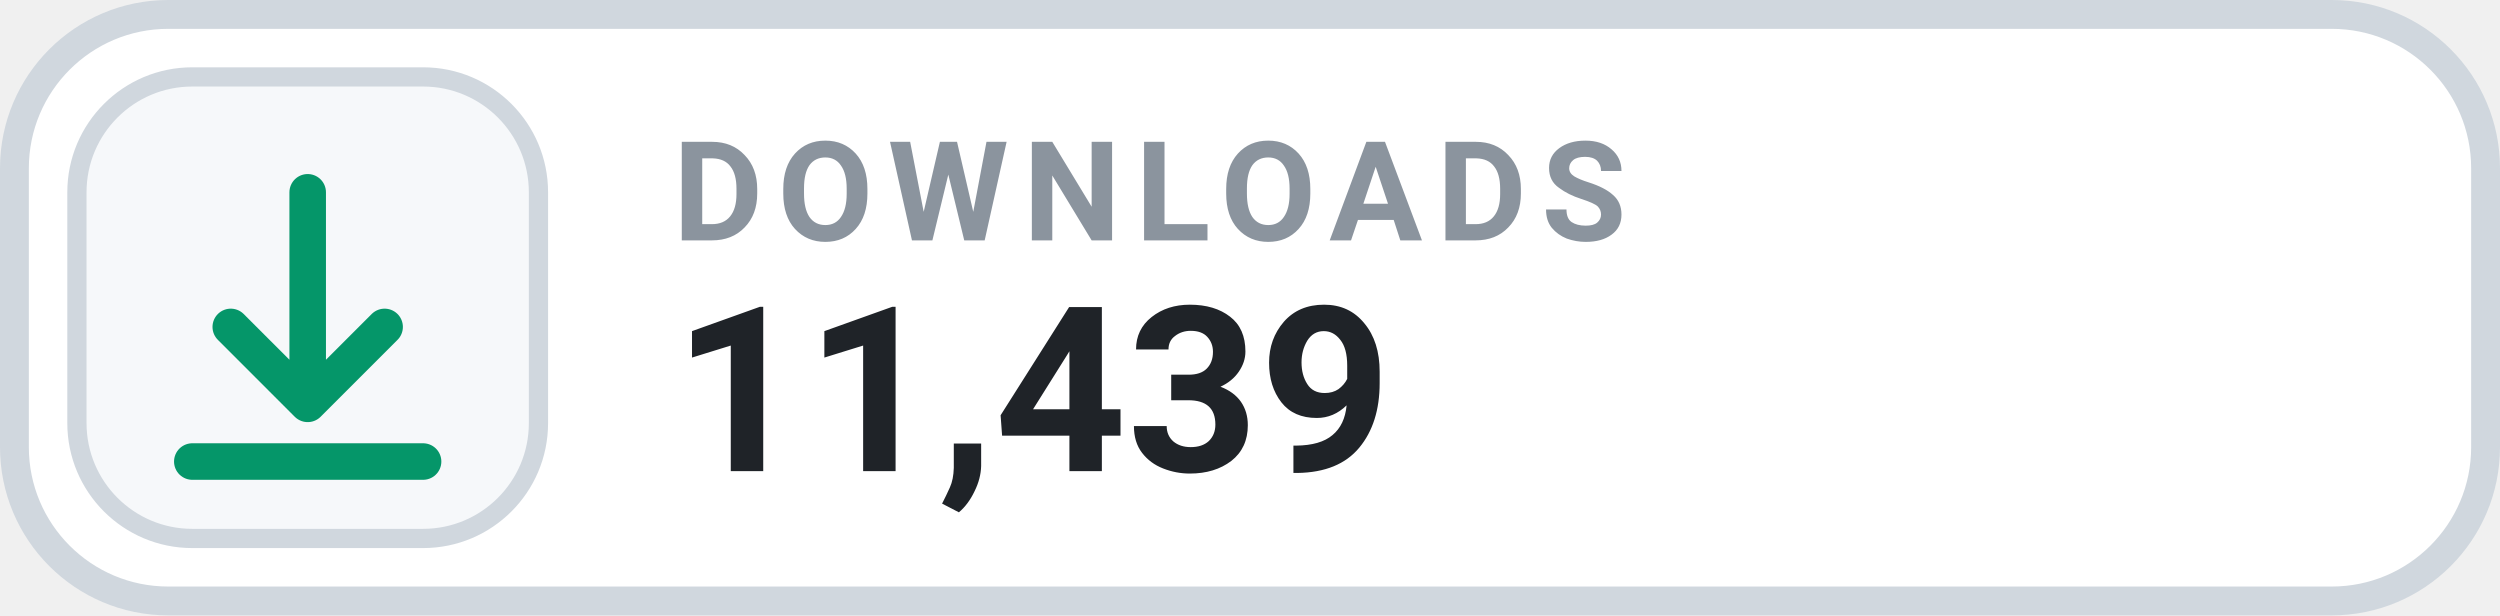
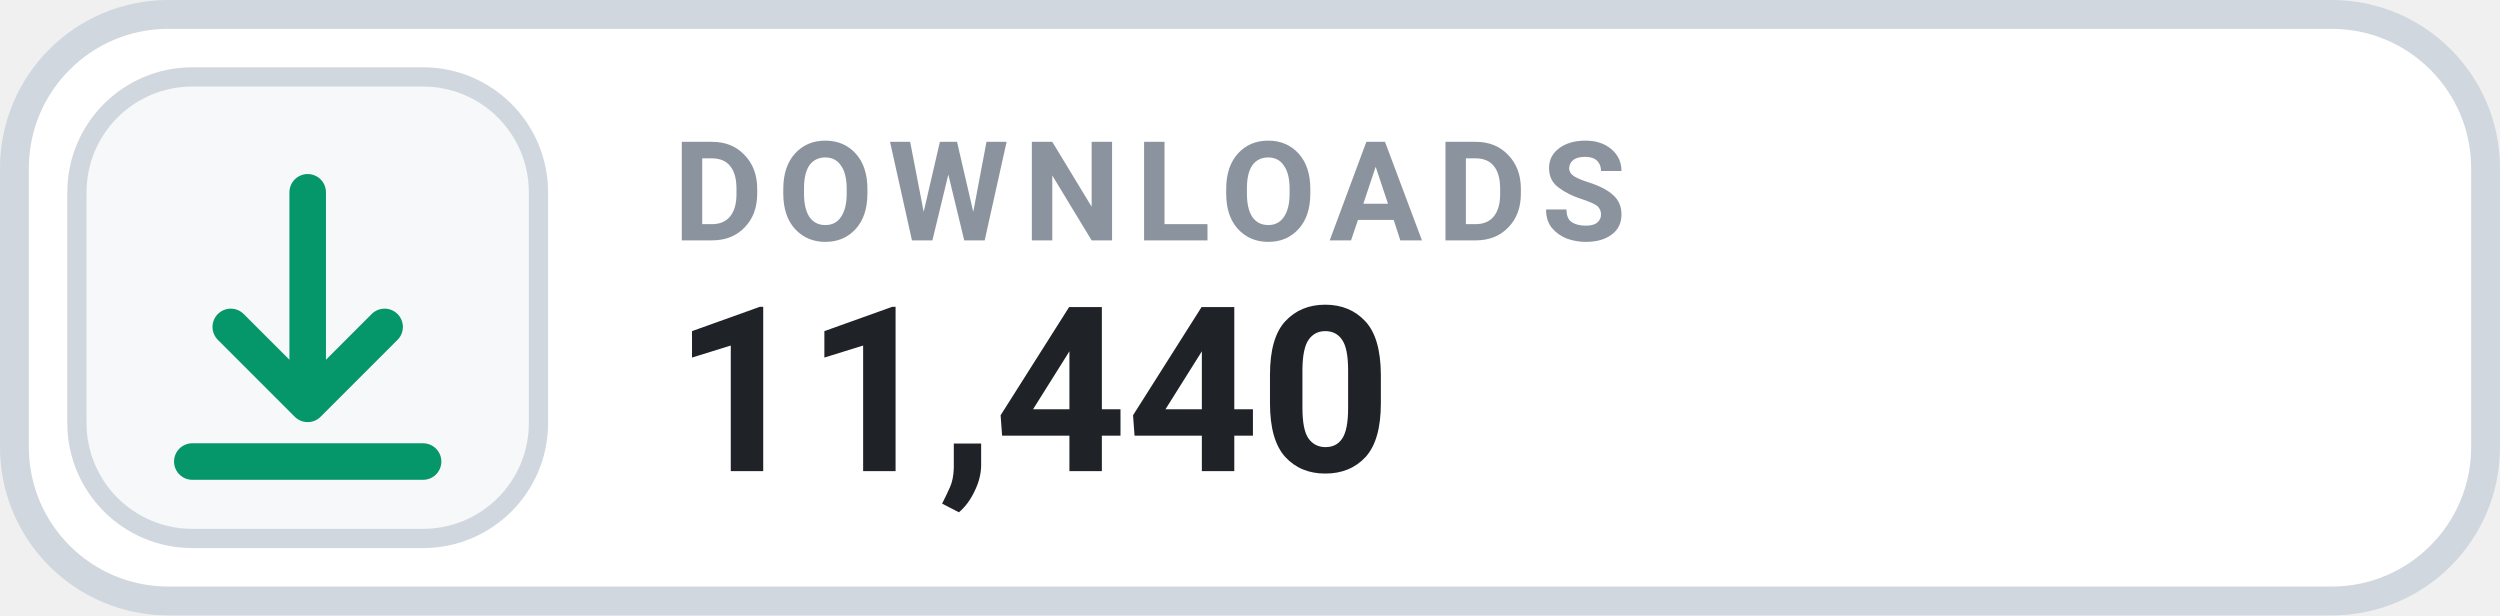
- <svg xmlns="http://www.w3.org/2000/svg" width="130" height="32" viewBox="0 0 130 32" role="img" aria-label="DOWNLOADS 11,439">
+ <svg xmlns="http://www.w3.org/2000/svg" width="130" height="32" viewBox="0 0 130 32" role="img" aria-label="DOWNLOADS 11,440">
  <rect x=".75" y=".75" width="128.5" height="30.5" rx="8" fill="#FFFFFF" stroke="#D0D7DE" stroke-width="1.5" />
  <rect x="4" y="4" width="24" height="24" rx="6" fill="#F6F8FA" stroke="#D0D7DE" stroke-width="1" />
  <g transform="translate(16 16)" style="color:#059669;">
    <path d="M0 -6 v11 m0 0 l4 -4 m-4 4 l-4 -4 M-6 8 h12" fill="none" stroke="currentColor" stroke-width="1.9" stroke-linecap="round" stroke-linejoin="round" />
  </g>
  <text x="35" y="12.5" fill="#8B949E" font-family="-apple-system,BlinkMacSystemFont,'Segoe UI',Roboto,Helvetica,Arial,sans-serif" font-size="7.2" font-weight="700" letter-spacing=".75">DOWNLOADS</text>
-   <text x="35" y="24.5" fill="#1F2328" font-family="-apple-system,BlinkMacSystemFont,'Segoe UI',Roboto,Helvetica,Arial,sans-serif" font-size="12" font-weight="700">11,439</text>
+   <text x="35" y="24.5" fill="#1F2328" font-family="-apple-system,BlinkMacSystemFont,'Segoe UI',Roboto,Helvetica,Arial,sans-serif" font-size="12" font-weight="700">11,440</text>
</svg>
